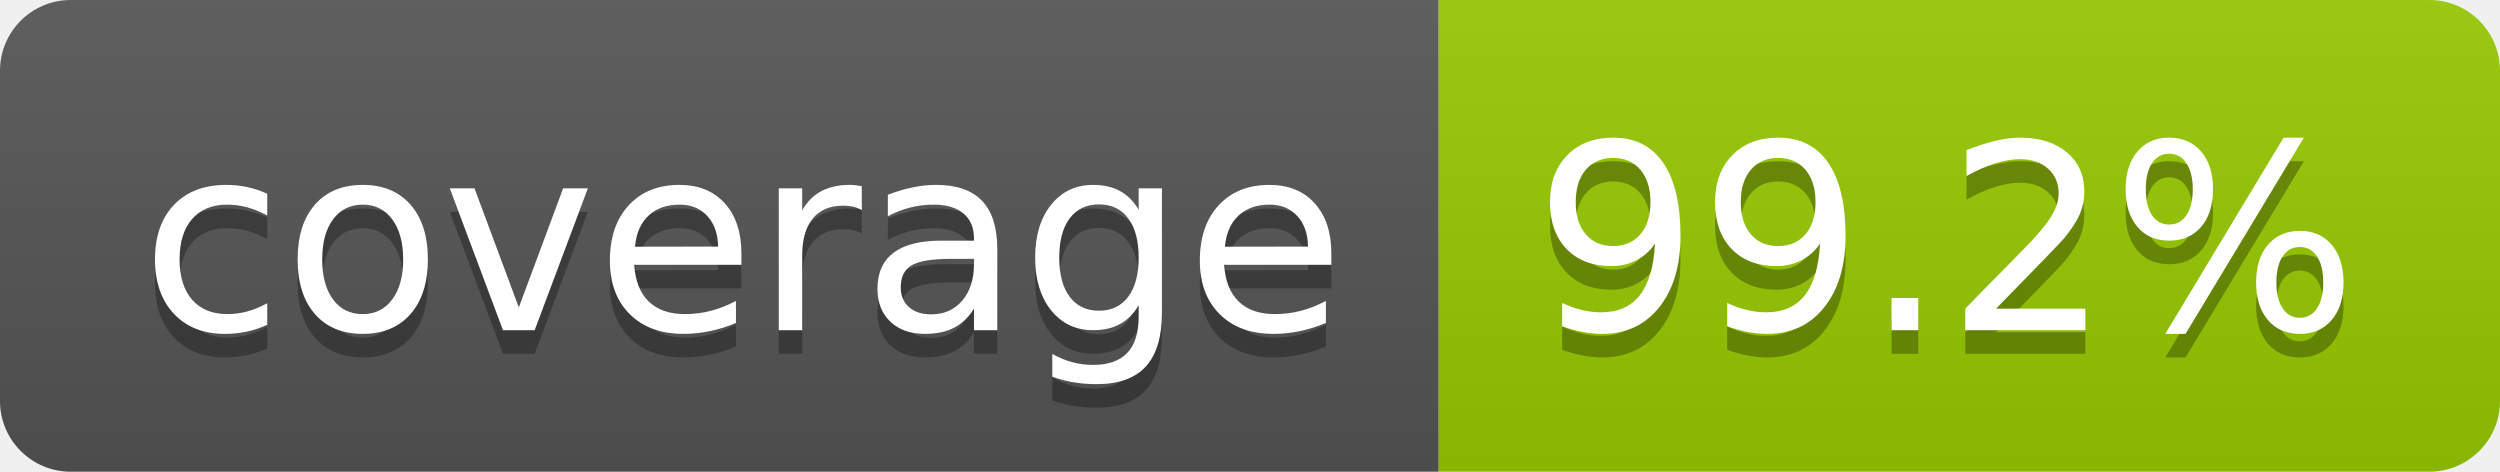
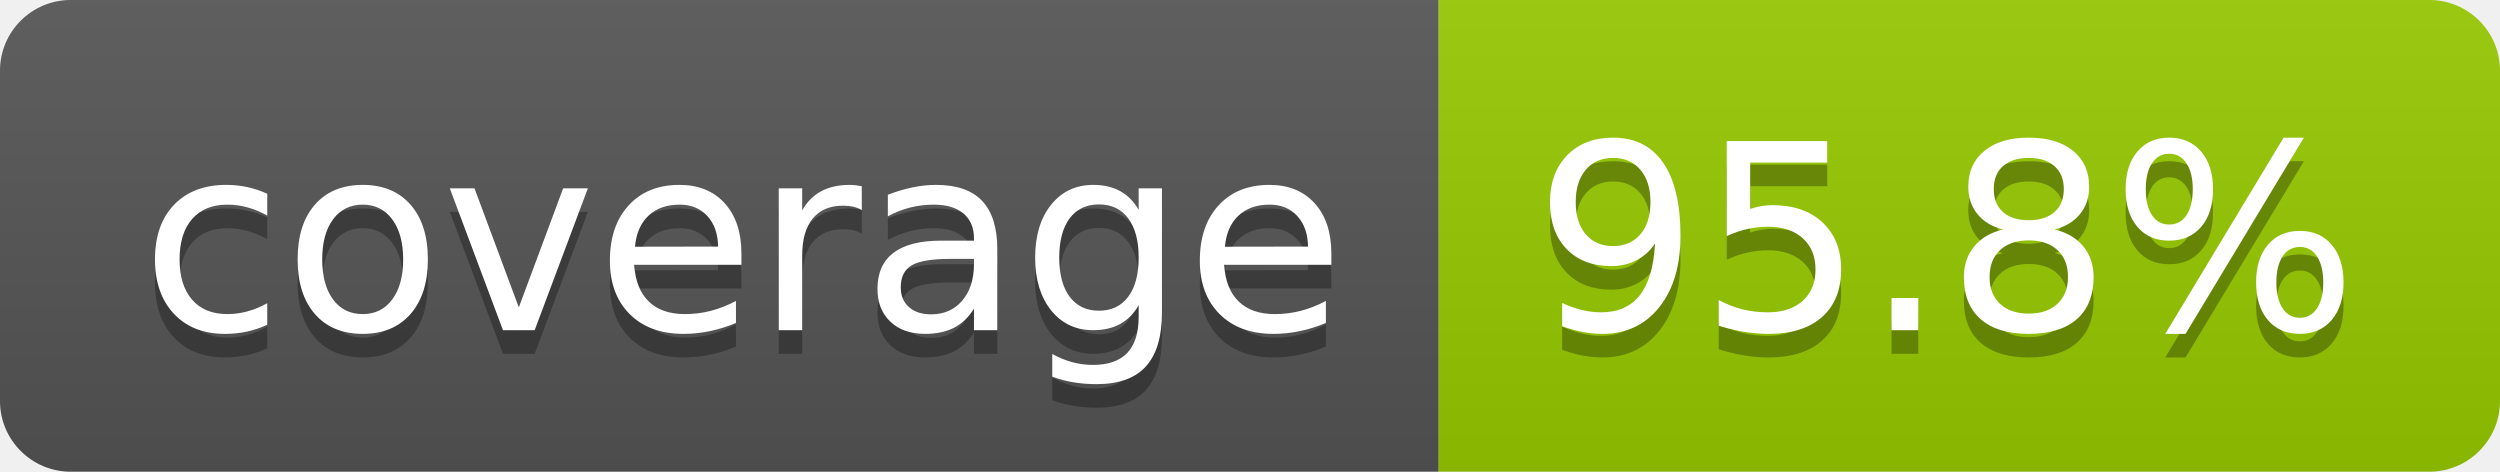
- <svg xmlns="http://www.w3.org/2000/svg" width="106" height="20" role="img" aria-label="coverage: 99.2%">
+ <svg xmlns="http://www.w3.org/2000/svg" width="106" height="20" role="img" aria-label="coverage: 95.8%">
  <linearGradient id="s" x2="0" y2="100%">
    <stop offset="0" stop-color="#bbb" stop-opacity=".1" />
    <stop offset="1" stop-opacity=".1" />
  </linearGradient>
  <clipPath id="r">
    <rect width="106" height="20" rx="3" fill="#fff" />
  </clipPath>
  <g clip-path="url(#r)">
    <rect width="61" height="20" fill="#555" />
    <rect x="61" width="45" height="20" fill="#97ca00" />
    <rect width="106" height="20" fill="url(#s)" />
  </g>
  <g fill="#fff" text-anchor="middle" font-family="Verdana,Geneva,DejaVu Sans,sans-serif" text-rendering="geometricPrecision" font-size="110">
    <text aria-hidden="true" x="315" y="150" fill="#010101" fill-opacity=".3" transform="scale(.1)" textLength="510">coverage</text>
    <text x="315" y="140" transform="scale(.1)" fill="#fff" textLength="510">coverage</text>
-     <text aria-hidden="true" x="825" y="150" fill="#010101" fill-opacity=".3" transform="scale(.1)" textLength="350">99.2%</text>
-     <text x="825" y="140" transform="scale(.1)" fill="#fff" textLength="350">99.2%</text>
+     <text aria-hidden="true" x="825" y="150" fill="#010101" fill-opacity=".3" transform="scale(.1)" textLength="350">95.8%</text>
+     <text x="825" y="140" transform="scale(.1)" fill="#fff" textLength="350">95.8%</text>
  </g>
</svg>
